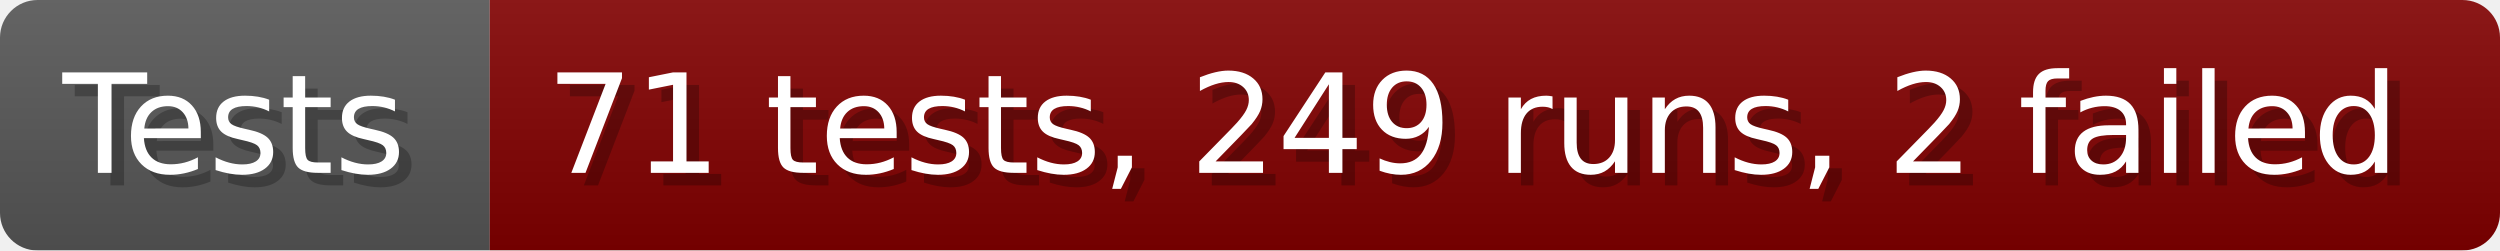
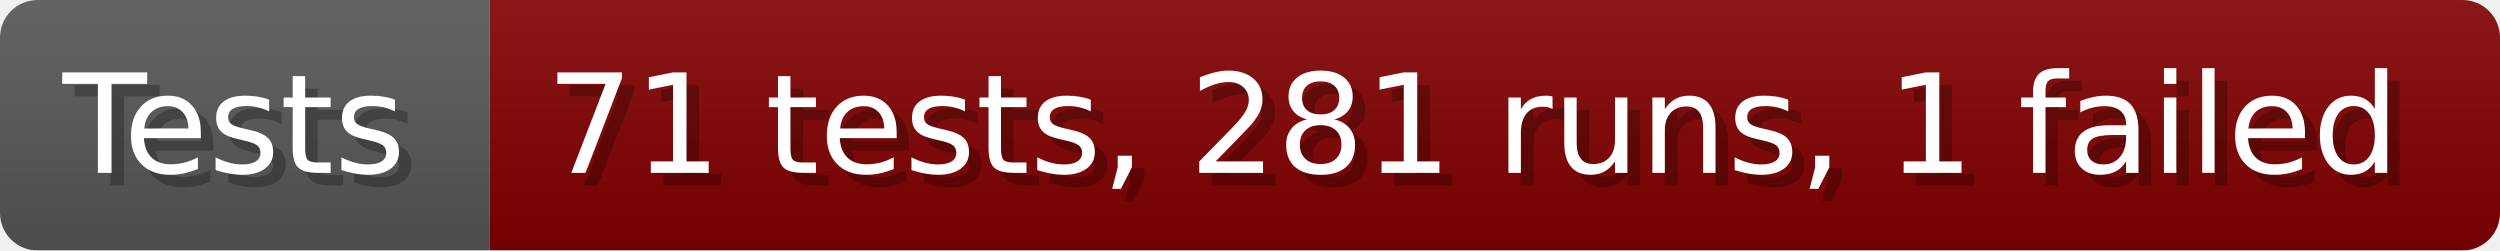
- <svg xmlns="http://www.w3.org/2000/svg" width="199.6" height="20" viewBox="0 0 1996 200" role="img" aria-label="Tests: 71 tests, 249 runs, 2 failed">
+ <svg xmlns="http://www.w3.org/2000/svg" width="199.6" height="20" viewBox="0 0 1996 200" role="img" aria-label="Tests: 71 tests, 281 runs, 1 failed">
  <linearGradient id="a" x2="0" y2="100%">
    <stop offset="0" stop-opacity=".1" stop-color="#EEE" />
    <stop offset="1" stop-opacity=".1" />
  </linearGradient>
  <mask id="m">
    <rect width="1996" height="200" rx="30" fill="#FFF" />
  </mask>
  <g mask="url(#m)">
    <rect width="391" height="200" fill="#555" />
    <rect width="1605" height="200" fill="#800000" x="391" />
    <rect width="1996" height="200" fill="url(#a)" />
  </g>
  <g aria-hidden="true" fill="#fff" text-anchor="start" font-family="Verdana,DejaVu Sans,sans-serif" font-size="110">
    <text x="60" y="148" textLength="291" fill="#000" opacity="0.25">Tests</text>
    <text x="50" y="138" textLength="291">Tests</text>
-     <text x="446" y="148" textLength="1505" fill="#000" opacity="0.25">71 tests, 249 runs, 2 failed</text>
-     <text x="436" y="138" textLength="1505">71 tests, 249 runs, 2 failed</text>
+     <text x="446" y="148" textLength="1505" fill="#000" opacity="0.25">71 tests, 281 runs, 1 failed</text>
+     <text x="436" y="138" textLength="1505">71 tests, 281 runs, 1 failed</text>
  </g>
</svg>
